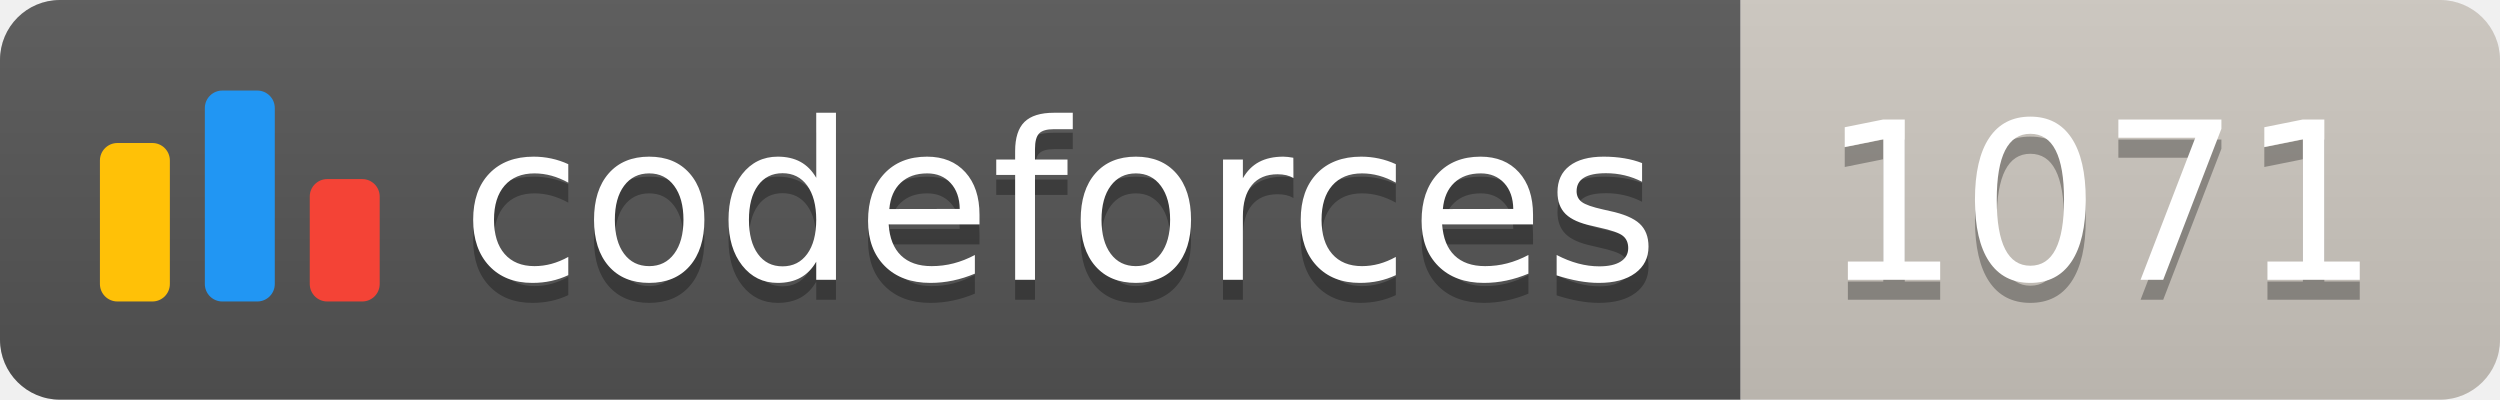
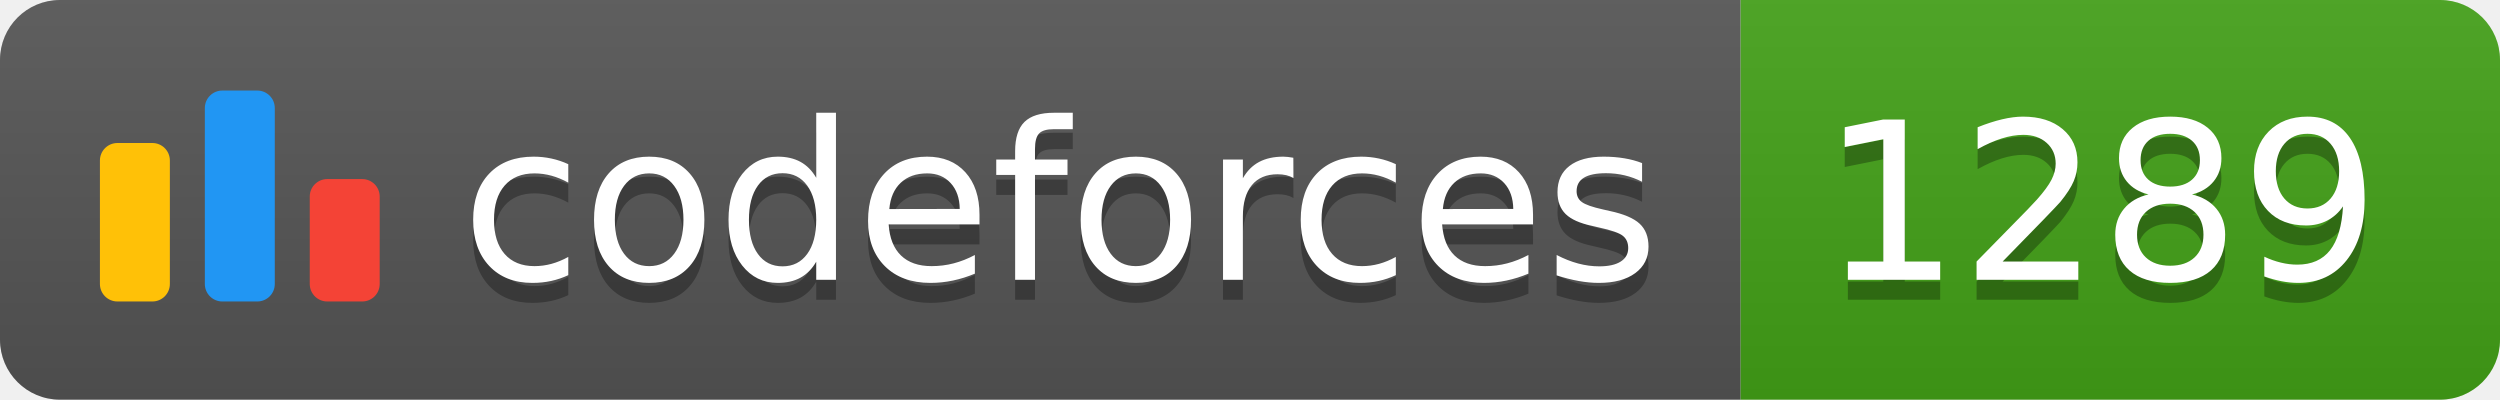
<svg xmlns="http://www.w3.org/2000/svg" width="125.1" height="20">
  <linearGradient id="smooth" x2="0" y2="100%">
    <stop offset="0" stop-color="#bbb" stop-opacity=".1" />
    <stop offset="1" stop-opacity=".1" />
  </linearGradient>
  <clipPath id="round">
    <rect width="125.1" height="20" rx="3" fill="#fff" />
  </clipPath>
  <g clip-path="url(#round)">
    <rect width="87.1" height="20" fill="#555" />
-     <rect x="87.1" width="38.0" height="20" fill="#cec8c1" />
+     <rect x="87.1" width="38.0" height="20" fill="#43A217" />
    <rect width="125.1" height="20" fill="url(#smooth)" />
  </g>
  <g fill="#fff" text-anchor="middle" font-family="DejaVu Sans,Verdana,Geneva,sans-serif" font-size="110">
    <svg x="5" y="3" class="logo" width="14" height="14" viewBox="0 0 32 25" fill="none">
      <rect y="6" width="8" height="18.125" rx="2" fill="#FFC107" />
      <rect x="24" y="10.125" width="8" height="14" rx="2" fill="#F44336" />
      <rect x="12" width="8" height="24.125" rx="2" fill="#2196F3" />
    </svg>
    <text x="530.5" y="150" fill="#010101" fill-opacity=".3" transform="scale(0.1)" textLength="601.0" lengthAdjust="spacing">codeforces
        </text>
    <text x="530.5" y="140" transform="scale(0.1)" textLength="601.0" lengthAdjust="spacing">codeforces</text>
-     <text x="1051.0" y="150" fill="#010101" fill-opacity=".3" transform="scale(0.1)" textLength="280.0" lengthAdjust="spacing">1071
+     <text x="1051.0" y="150" fill="#010101" fill-opacity=".3" transform="scale(0.1)" textLength="280.0" lengthAdjust="spacing">1289
        </text>
-     <text x="1051.0" y="140" transform="scale(0.1)" textLength="280.0" lengthAdjust="spacing">1071</text>
+     <text x="1051.0" y="140" transform="scale(0.1)" textLength="280.0" lengthAdjust="spacing">1289</text>
  </g>
</svg>
